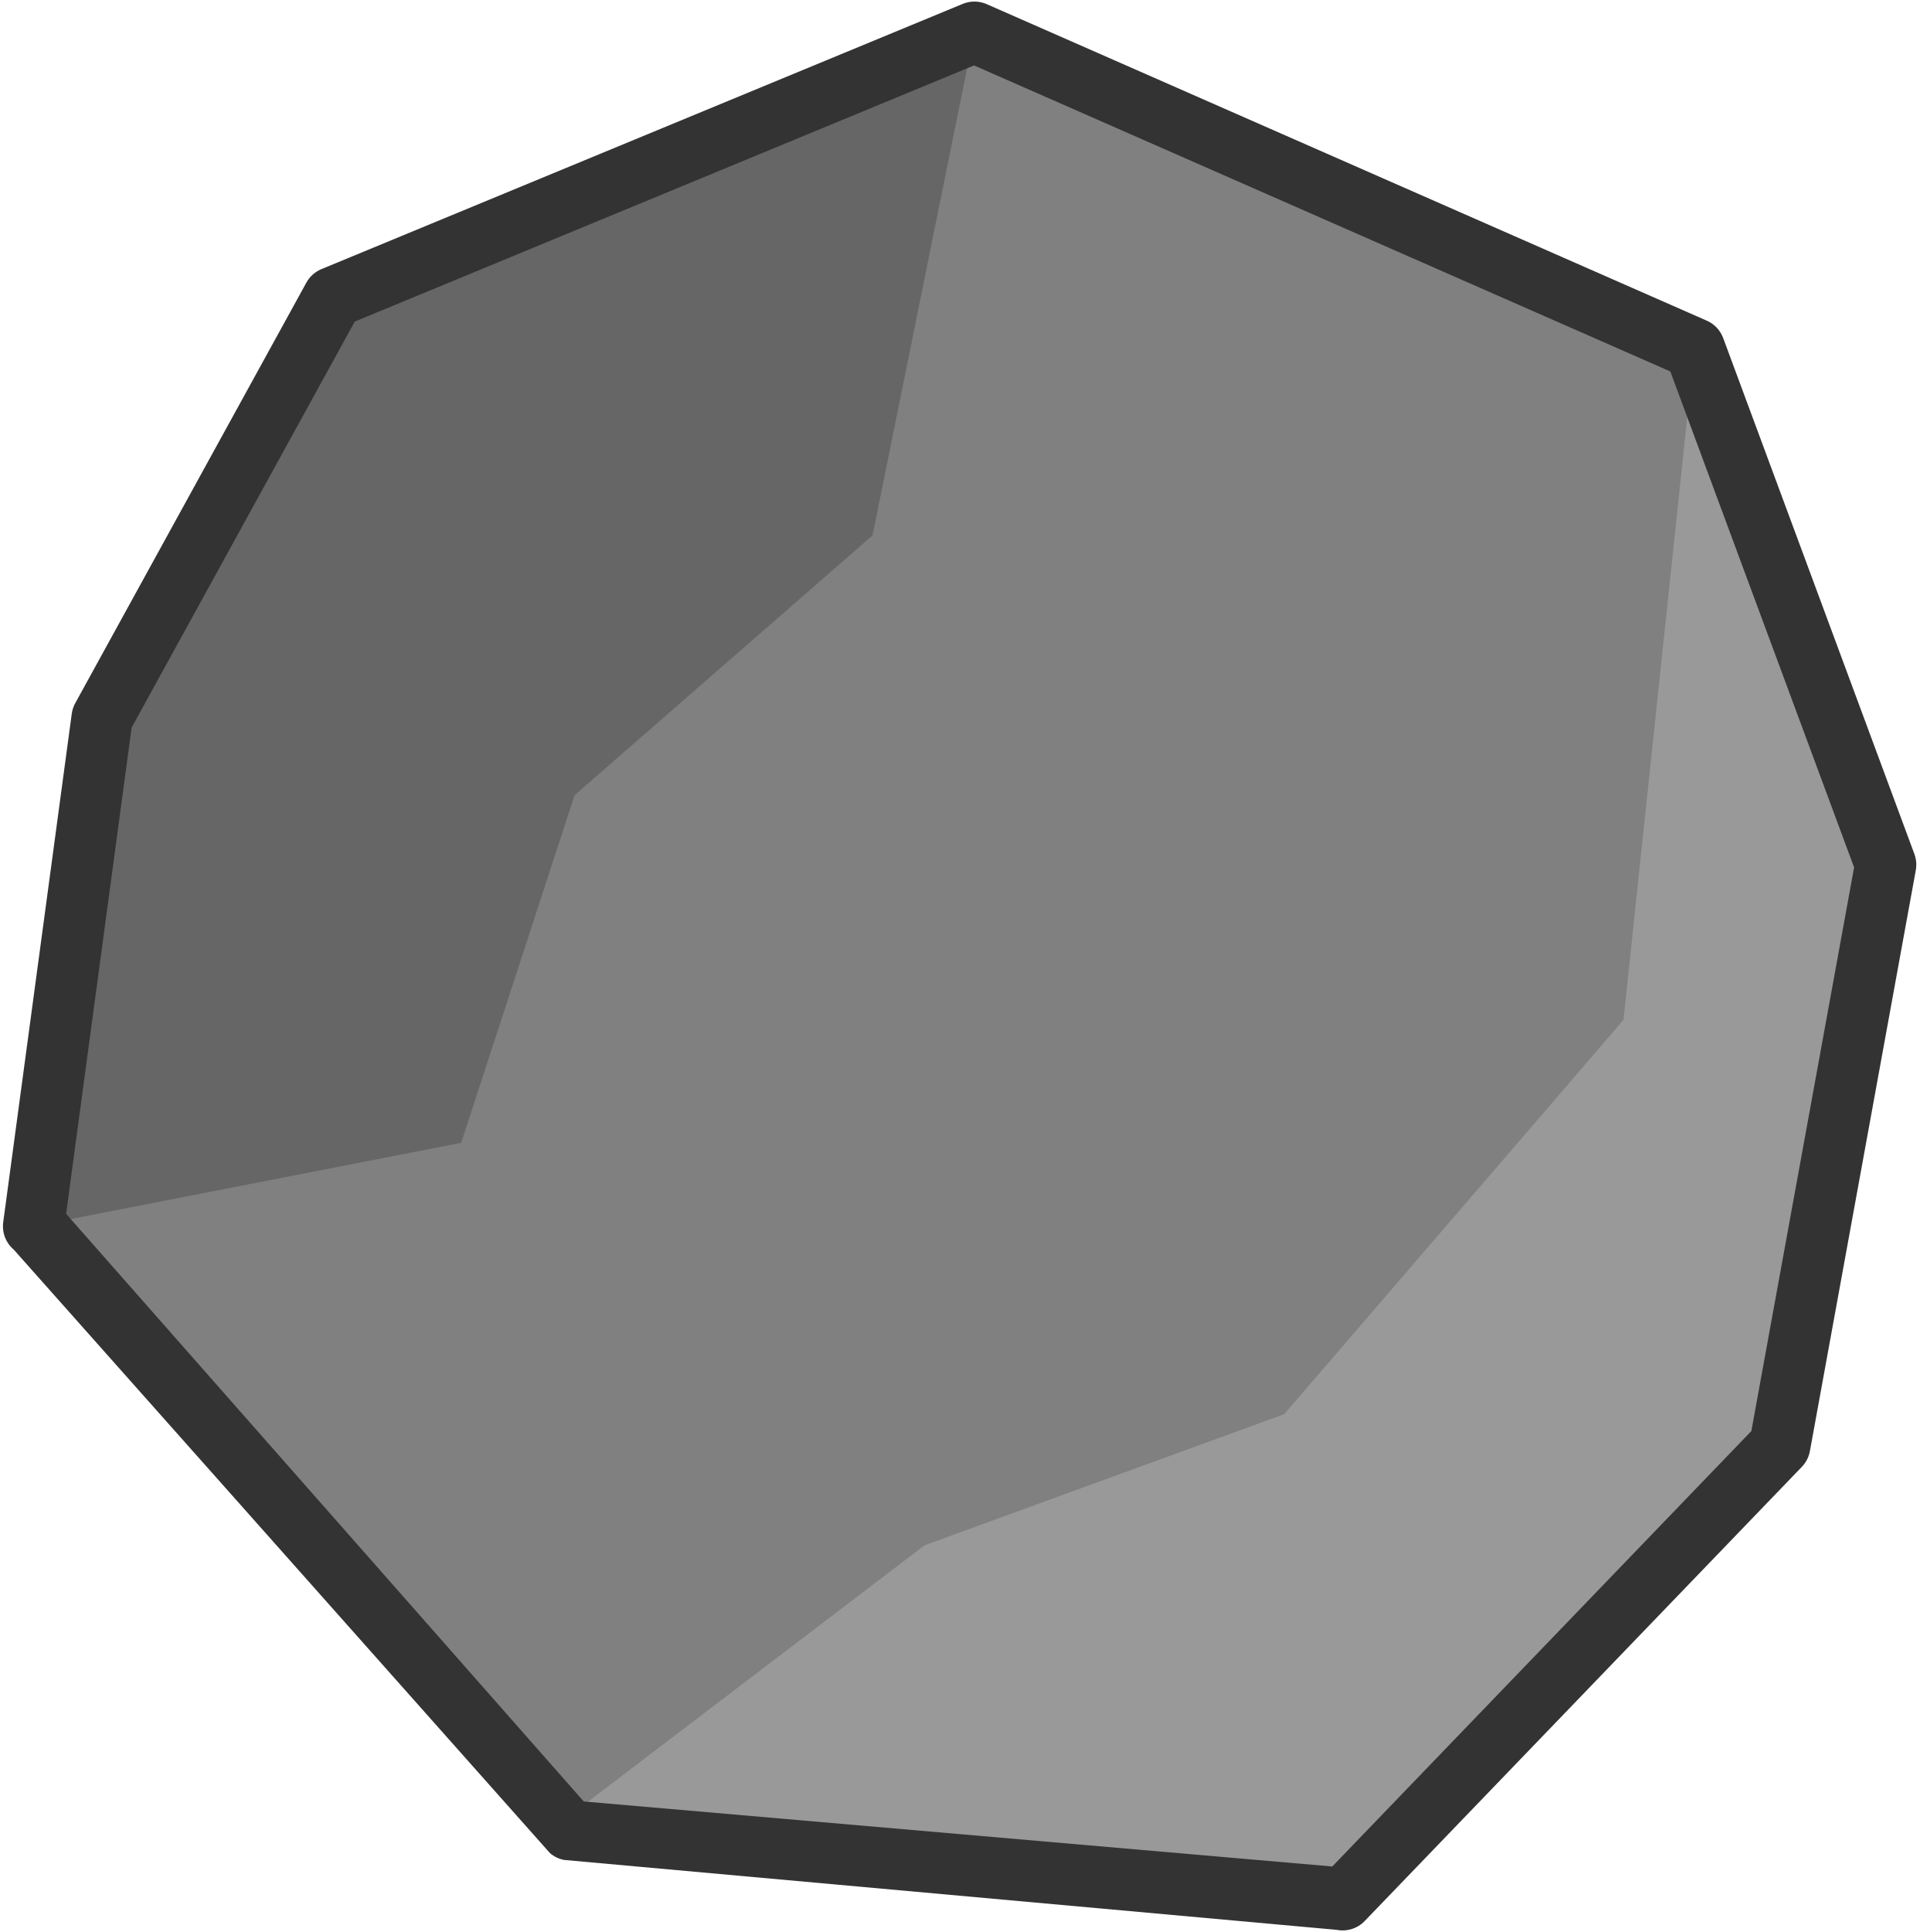
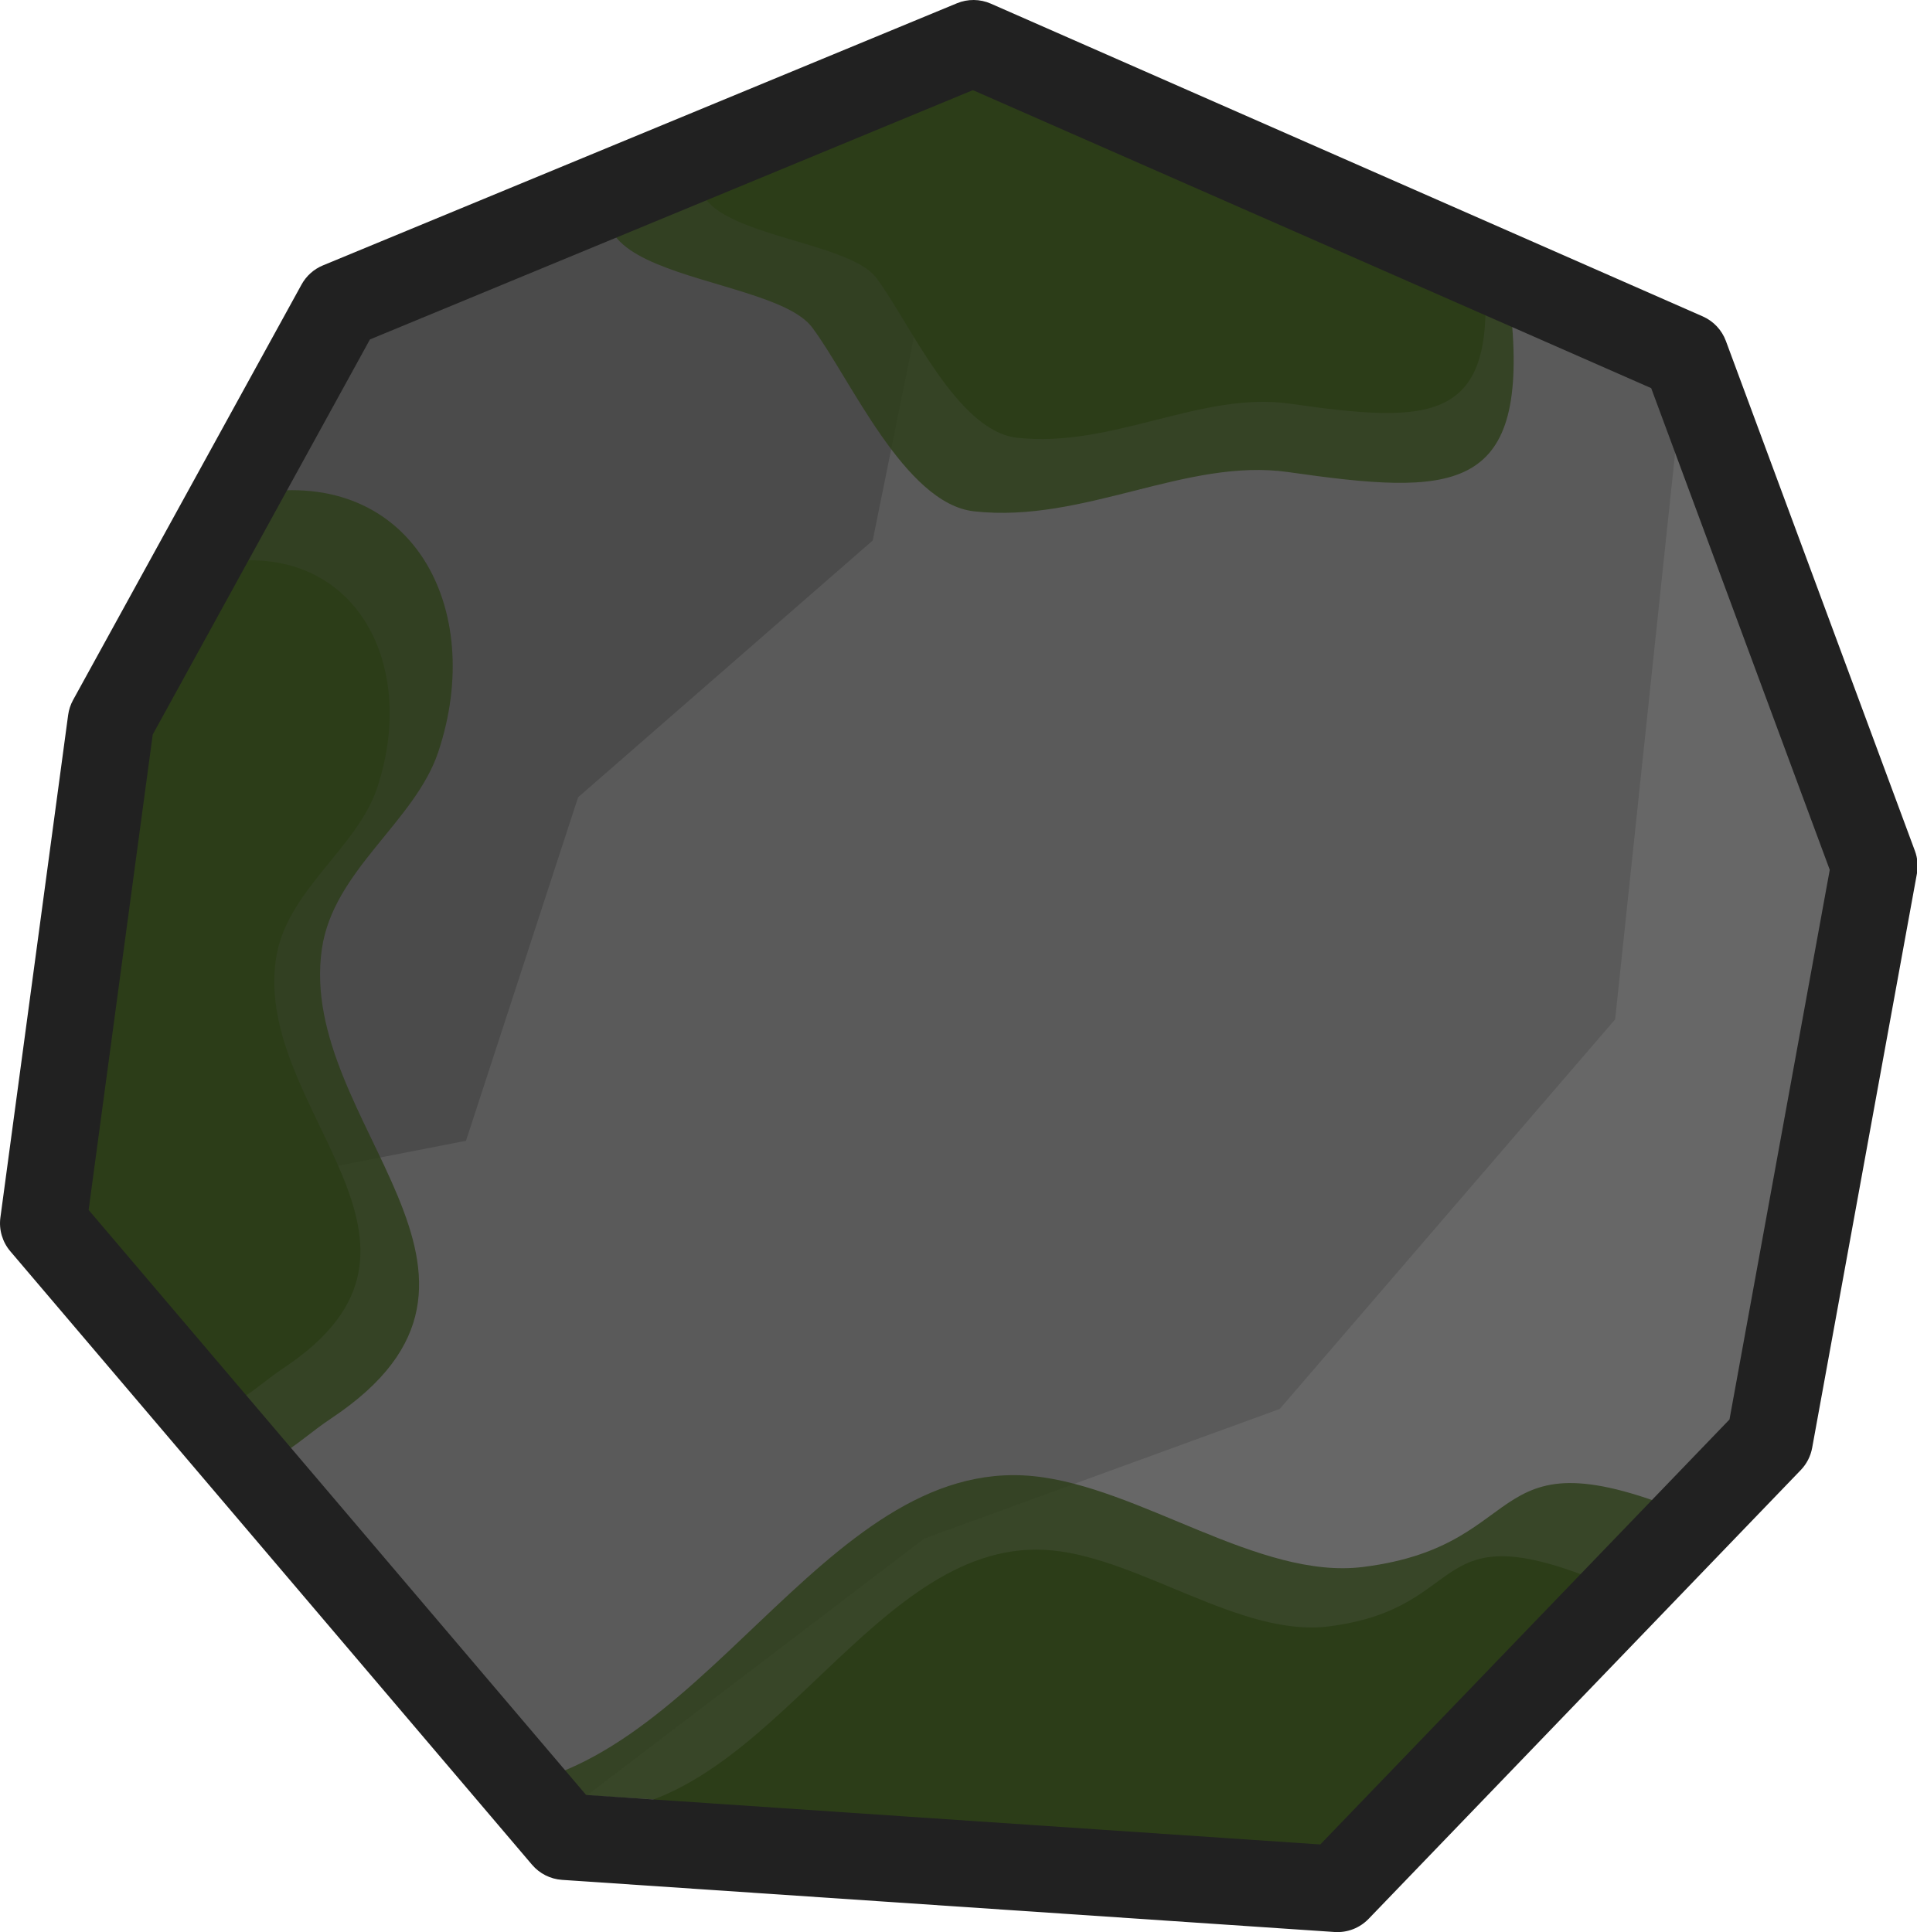
- <svg xmlns="http://www.w3.org/2000/svg" width="329.372" height="331.493" viewBox="0 0 87.146 87.708" version="1.1" id="svg5">
+ <svg xmlns="http://www.w3.org/2000/svg" width="332.739" height="335.436" viewBox="0 0 88.037 88.751" version="1.1" id="svg5">
  <defs id="defs2" />
-   <path style="color:#000000;fill:#808080;stroke-linecap:round;stroke-linejoin:round;-inkscape-stroke:none" d="M 1.523,55.67 4.635,32.587 15.127,13.501 44.245,1.46 76.942,15.829 85.624,39.253 80.814,65.629 60.965,86.248 25.486,83.852 Z" id="path2" />
-   <path id="path2153" style="fill:#666666;fill-opacity:1;stroke:none;stroke-width:3.704;stroke-linecap:round;stroke-linejoin:round;stroke-dasharray:none;stroke-opacity:1;paint-order:normal" d="M 1.523,55.67 20.94,51.881 26.089,36.101 39.619,24.305 44.245,1.46 15.127,13.501 4.635,32.587 Z" />
-   <path id="path2570" style="fill:#999999;fill-opacity:1;stroke:none;stroke-width:3.704;stroke-linecap:round;stroke-linejoin:round;stroke-dasharray:none;stroke-opacity:1;paint-order:normal" d="M 73.717,46.302 58.312,64.2 41.985,70.151 25.356,82.813 60.965,86.248 80.814,65.629 85.624,39.253 76.942,15.829 Z" />
-   <rect style="fill:#000000;fill-opacity:0;stroke:none;stroke-width:3.704;stroke-linecap:round;stroke-linejoin:miter;stroke-dasharray:none;stroke-opacity:1;paint-order:normal" id="rect2804" width="46.302" height="46.302" x="0" y="0" />
-   <path style="color:#000000;fill:#333333;stroke-linecap:round;stroke-linejoin:round;-inkscape-stroke:none" d="M 43.715,0.176 14.596,12.217 c -0.292,0.121 -0.534,0.338 -0.686,0.615 L 3.418,31.918 c -0.083,0.15 -0.137,0.313 -0.16,0.482 L 0.146,55.484 c -0.063,0.469 0.116,0.938 0.477,1.244 L 24.975,84.13 c 0.179,0.153 0.393,0.257 0.623,0.305 L 60.688,87.609 c 0.466,0.094 0.948,-0.056 1.277,-0.398 l 19.85,-20.619 c 0.19,-0.197 0.318,-0.446 0.367,-0.715 l 4.809,-26.375 c 0.044,-0.245 0.022,-0.497 -0.064,-0.73 L 78.244,15.346 C 78.113,14.993 77.845,14.708 77.5,14.557 L 44.803,0.188 C 44.457,0.036 44.064,0.032 43.715,0.176 Z M 44.229,2.971 75.844,16.863 84.189,39.379 79.523,64.967 60.494,84.734 26.505,81.782 3.002,55.105 5.977,33.029 16.109,14.598 Z" id="path3" />
+   <path style="color:#000000;fill:#5a5a5a;stroke-linecap:round;stroke-linejoin:round;-inkscape-stroke:none" d="M 1.984,56.195 5.096,33.111 15.588,14.025 44.706,1.984 77.403,16.353 86.084,39.778 81.275,66.153 61.426,86.772 25.947,84.377 Z" id="path2" />
+   <path id="path2153" style="fill:#4b4b4b;fill-opacity:1;stroke:none;stroke-width:3.704;stroke-linecap:round;stroke-linejoin:round;stroke-dasharray:none;stroke-opacity:1;paint-order:normal" d="M 1.984,56.195 21.401,52.405 26.55,36.625 40.08,24.829 44.706,1.984 15.588,14.025 5.096,33.111 Z" />
+   <path id="path2570" style="fill:#676767;fill-opacity:1;stroke:none;stroke-width:3.704;stroke-linecap:round;stroke-linejoin:round;stroke-dasharray:none;stroke-opacity:1;paint-order:normal" d="M 74.178,46.826 58.773,64.724 42.446,70.675 25.817,83.337 61.426,86.772 81.275,66.153 86.084,39.778 77.403,16.353 Z" />
+   <rect style="fill:#000000;fill-opacity:0;stroke:none;stroke-width:3.704;stroke-linecap:round;stroke-linejoin:miter;stroke-dasharray:none;stroke-opacity:1;paint-order:normal" id="rect2804" width="46.302" height="46.302" x="0.461" y="0.524" />
+   <path style="opacity:0.8;fill:#2c3d18;fill-opacity:1;stroke-width:4.562;stroke-linecap:round;stroke-linejoin:round" d="M 10.323,67.078 2.745,56.826 6.162,31.12 11.809,22.65 c 7.1,-1.141 10.523,5.28 8.321,11.887 -1.074,3.223 -4.832,5.443 -5.349,9.064 -1.145,8.012 10.268,14.997 0.446,21.545 -1.87,1.247 -2.717,2.556 -4.903,1.932 z" id="path4-7" />
+   <path style="opacity:1;fill:#2c3d18;fill-opacity:1;stroke-width:3.969;stroke-linecap:round;stroke-linejoin:round" d="M 8.79,64.502 2.197,55.583 5.17,33.22 10.082,25.852 c 6.176,-0.993 9.154,4.594 7.239,10.341 -0.934,2.803 -4.203,4.735 -4.653,7.885 -0.996,6.97 8.932,13.047 0.388,18.743 -1.627,1.085 -2.364,2.224 -4.266,1.68 z" id="path4" />
+   <path style="opacity:0.8;fill:#2c3d18;fill-opacity:1;stroke-width:3.46;stroke-linecap:round;stroke-linejoin:round" d="M 30.534,6.246 40.902,2.414 69.417,14.586 C 70.167,22.759 66.668,22.759 59.161,21.686 54.474,21.017 49.78,24.05 44.734,23.489 41.538,23.134 39.043,17.366 37.296,15.037 35.256,12.317 22.537,12.91 30.534,6.246 Z" id="path5-3" />
+   <path style="opacity:1;fill:#2c3d18;fill-opacity:1;stroke-width:3.004;stroke-linecap:round;stroke-linejoin:round" d="M 34.379,5.137 43.382,1.81 68.14,12.378 c 0.651,7.096 -2.387,7.096 -8.905,6.165 -4.069,-0.581 -8.145,2.052 -12.526,1.566 C 43.934,19.8 41.767,14.792 40.25,12.77 38.479,10.408 27.436,10.923 34.379,5.137 Z" id="path5" />
+   <path style="opacity:0.8;fill:#2c3d18;fill-opacity:1;stroke-width:4.745;stroke-linecap:round;stroke-linejoin:round" d="m 22.108,82.183 c 9.971,-0.295 15.604,-15.347 25.345,-14.373 4.883,0.488 10.367,4.77 15.145,4.173 8.107,-1.013 5.249,-6.604 15.609,-2.164 l -15.145,14.836 z" id="path6-4" />
+   <path style="opacity:1;fill:#2c3d18;fill-opacity:1;stroke-width:3.969;stroke-linecap:round;stroke-linejoin:round" d="m 27.145,83.245 c 8.34,-0.247 13.052,-12.836 21.199,-12.021 4.084,0.408 8.671,3.99 12.668,3.49 6.781,-0.848 4.39,-5.523 13.055,-1.81 L 61.399,85.313 Z" id="path6" />
+   <path style="color:#000000;fill:#212121;stroke-linecap:round;stroke-linejoin:round;-inkscape-stroke:none" d="M 43.947,0.151 14.83,12.192 a 1.985,1.985 0 0 0 -0.98,0.877 L 3.357,32.155 A 1.985,1.985 0 0 0 3.129,32.847 L 0.018,55.931 a 1.985,1.985 0 0 0 0.455,1.549 L 24.436,85.663 a 1.985,1.985 0 0 0 1.377,0.693 l 35.48,2.395 a 1.985,1.985 0 0 0 1.562,-0.604 l 19.85,-20.619 a 1.985,1.985 0 0 0 0.521,-1.02 l 4.811,-26.375 a 1.985,1.985 0 0 0 -0.092,-1.045 l -8.682,-23.426 a 1.985,1.985 0 0 0 -1.062,-1.127 L 45.504,0.167 a 1.985,1.985 0 0 0 -1.557,-0.016 z m 0.734,3.99 31.152,13.689 8.201,22.127 -4.605,25.25 L 60.637,84.729 26.916,82.454 4.07,55.583 7.014,33.743 16.99,15.593 Z" id="path3" />
</svg>
